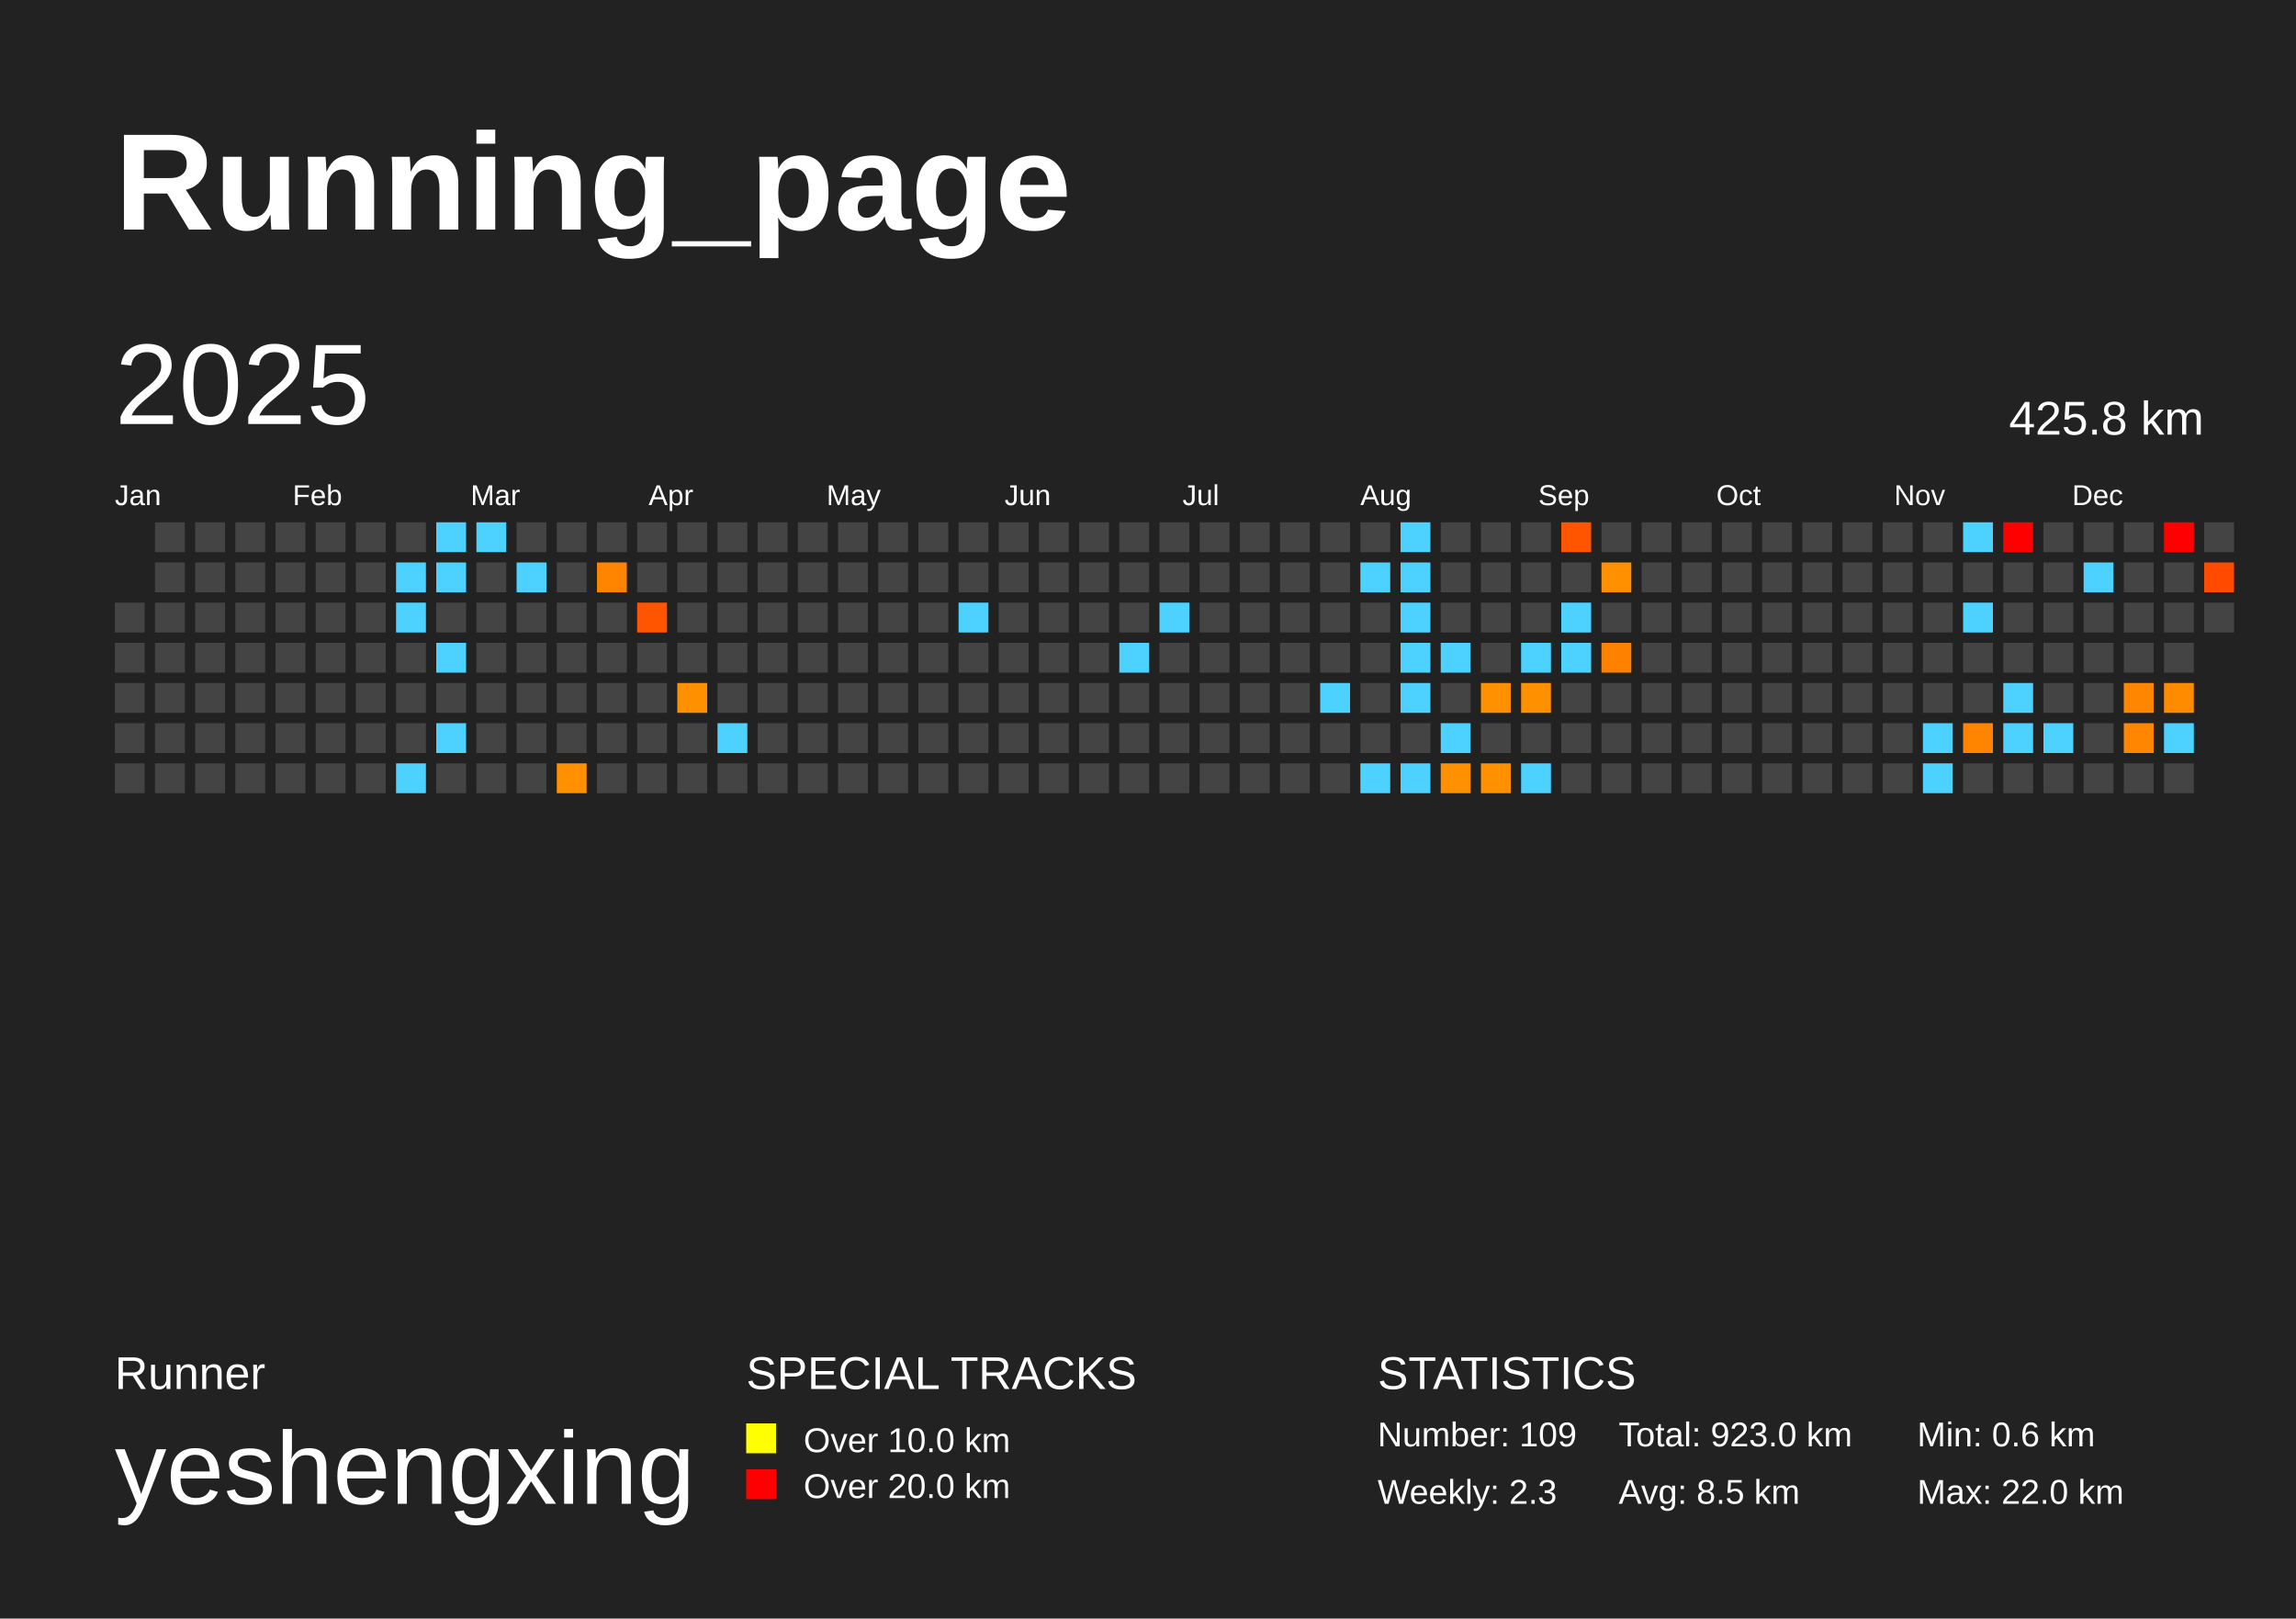
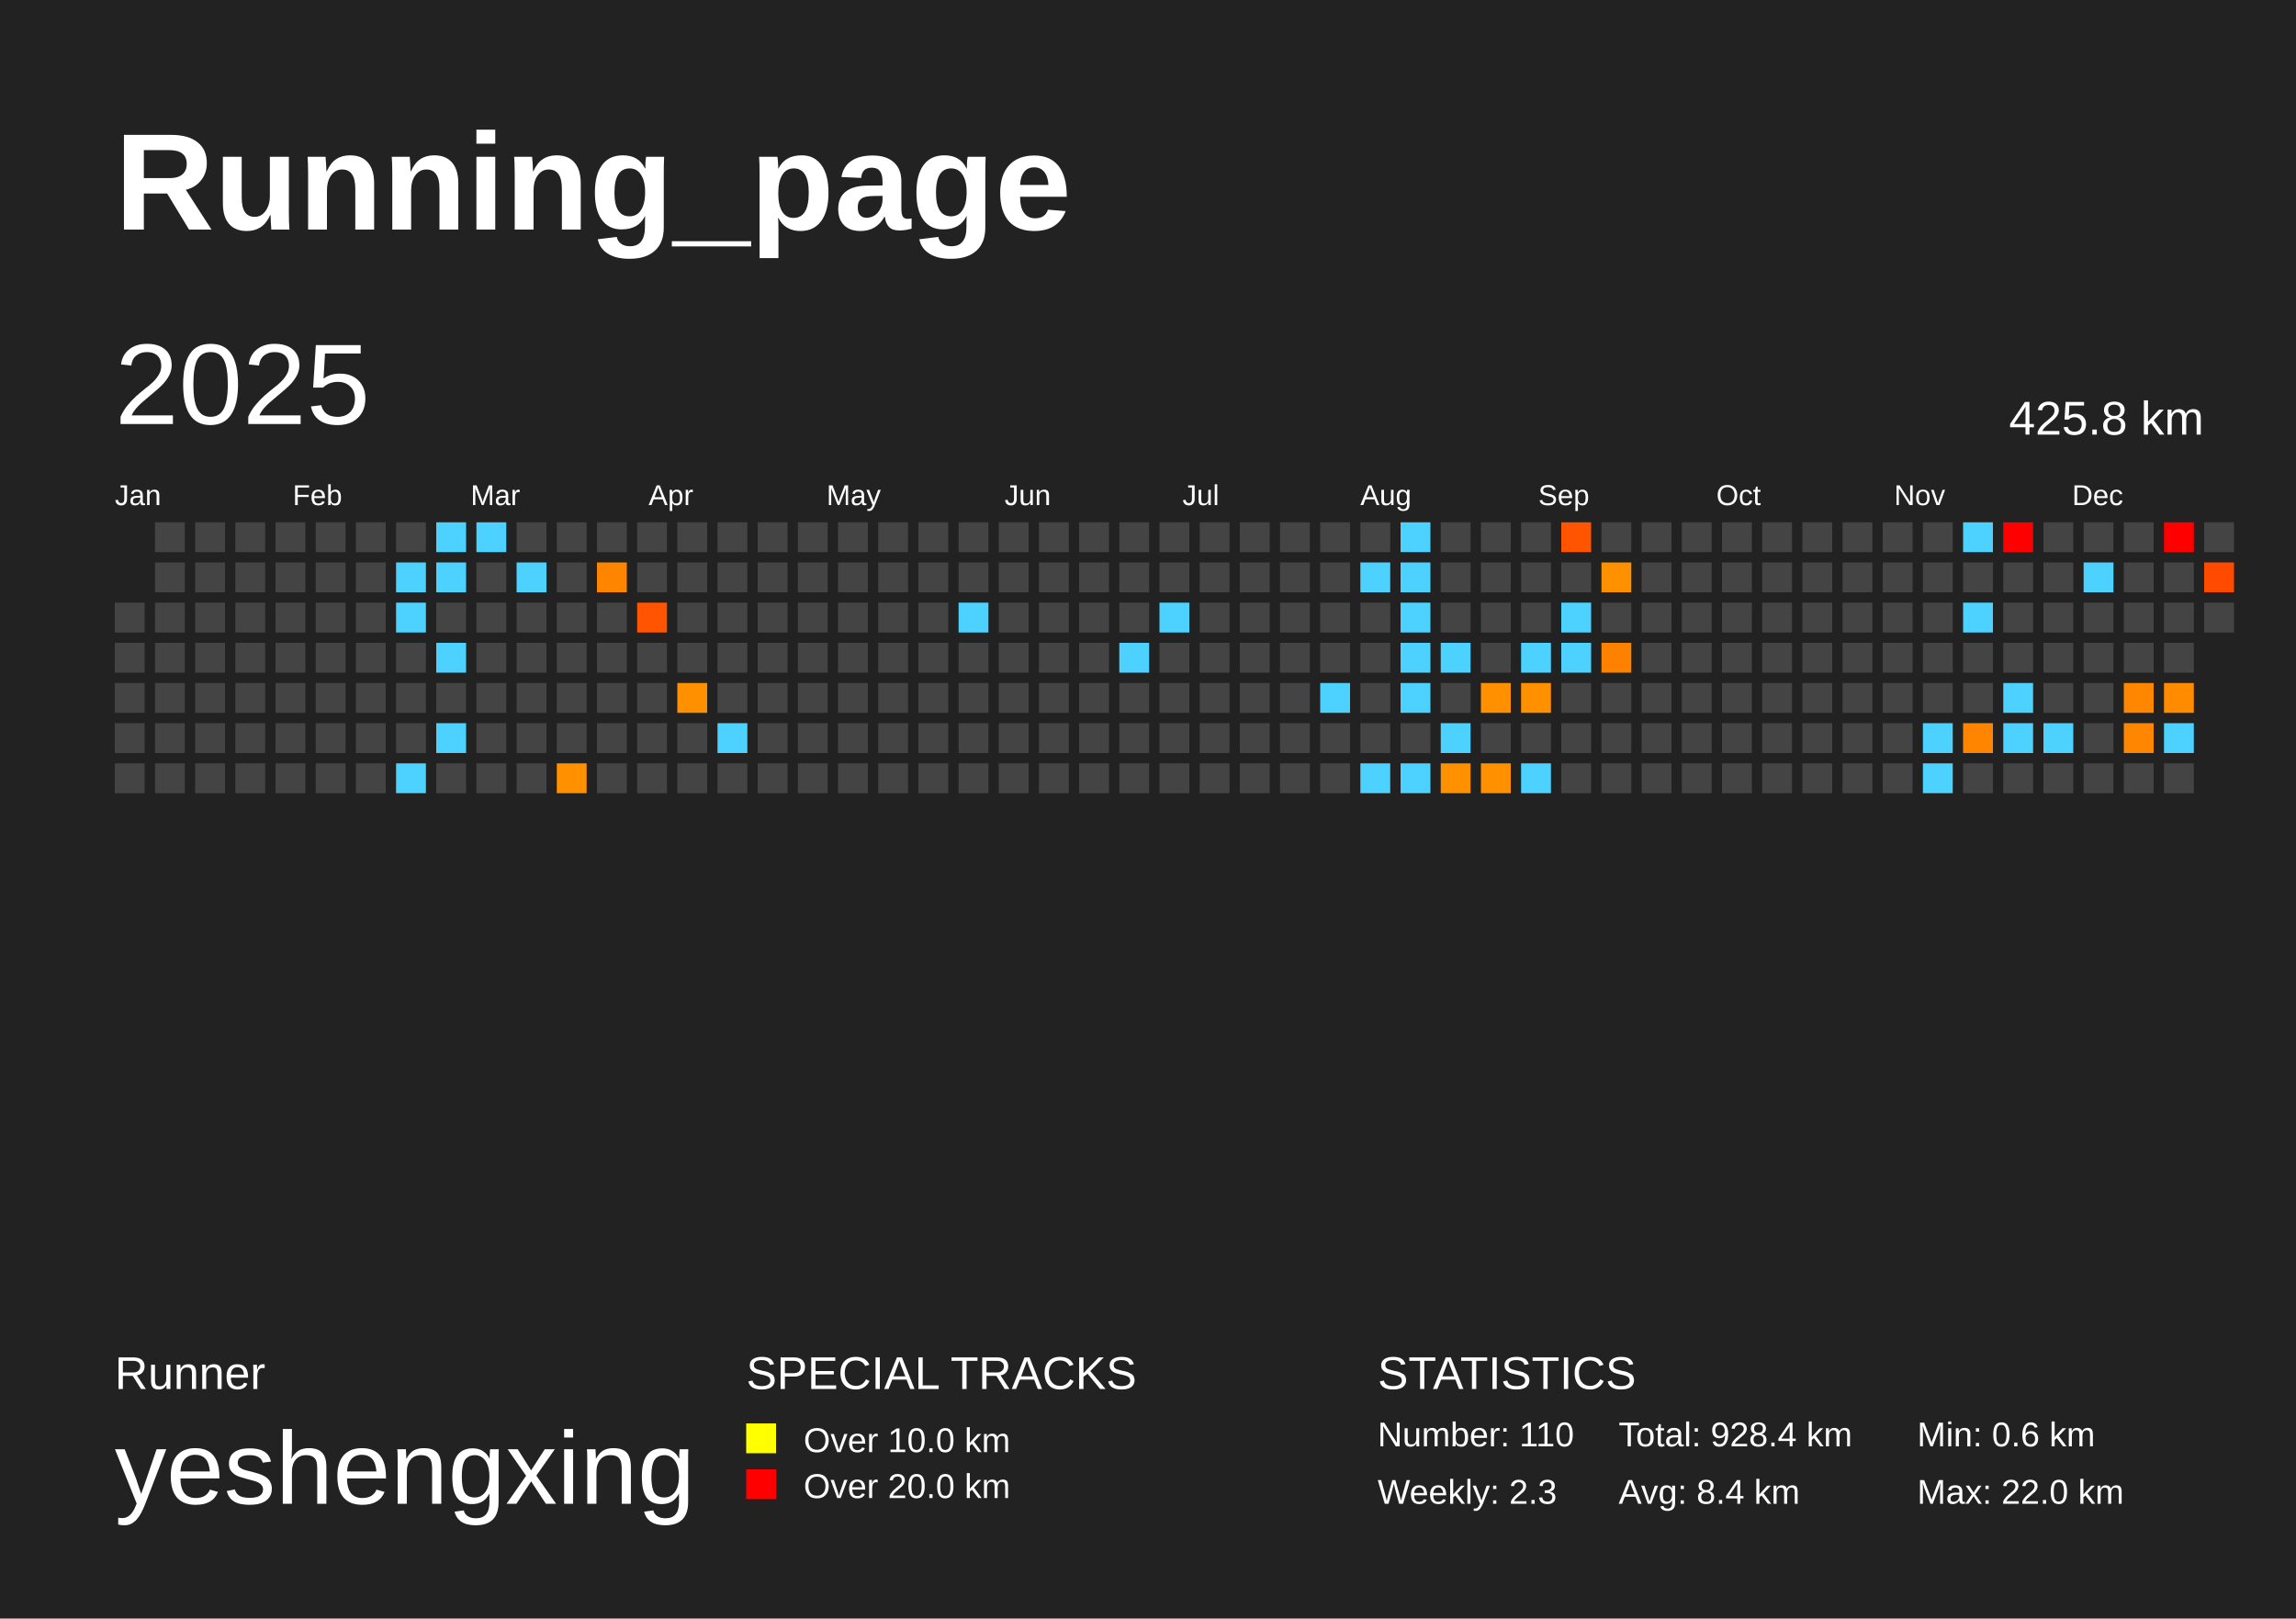
<svg xmlns="http://www.w3.org/2000/svg" baseProfile="full" height="141mm" version="1.1" viewBox="0,0,200,141" width="200mm">
  <defs />
  <rect fill="#222222" height="141" width="200" x="0" y="0" />
  <text fill="#FFFFFF" style="font-size:12px; font-family:Arial; font-weight:bold;" x="10" y="20">Running_page</text>
  <text fill="#FFFFFF" style="font-size:4px; font-family:Arial" x="10" y="121">Runner</text>
  <text fill="#FFFFFF" style="font-size:9px; font-family:Arial" x="10" y="131">yeshengxing</text>
  <text fill="#FFFFFF" style="font-size:4px; font-family:Arial" x="65" y="121">SPECIAL TRACKS</text>
  <rect fill="yellow" height="2.6" width="2.6" x="65" y="124" />
  <text fill="#FFFFFF" style="font-size:3px; font-family:Arial" x="70" y="126.5">Over 10.0 km</text>
  <rect fill="red" height="2.6" width="2.6" x="65" y="128" />
  <text fill="#FFFFFF" style="font-size:3px; font-family:Arial" x="70" y="130.5">Over 20.0 km</text>
  <text fill="#FFFFFF" style="font-size:4px; font-family:Arial" x="120" y="121">STATISTICS</text>
-   <text fill="#FFFFFF" style="font-size:3px; font-family:Arial" x="120" y="126">Number: 109</text>
+   <text fill="#FFFFFF" style="font-size:3px; font-family:Arial" x="120" y="126">Number: 110</text>
  <text fill="#FFFFFF" style="font-size:3px; font-family:Arial" x="120" y="131">Weekly: 2.3</text>
-   <text fill="#FFFFFF" style="font-size:3px; font-family:Arial" x="141" y="126">Total: 923.0 km</text>
-   <text fill="#FFFFFF" style="font-size:3px; font-family:Arial" x="141" y="131">Avg: 8.5 km</text>
+   <text fill="#FFFFFF" style="font-size:3px; font-family:Arial" x="141" y="126">Total: 928.4 km</text>
+   <text fill="#FFFFFF" style="font-size:3px; font-family:Arial" x="141" y="131">Avg: 8.4 km</text>
  <text fill="#FFFFFF" style="font-size:3px; font-family:Arial" x="167" y="126">Min: 0.6 km</text>
  <text fill="#FFFFFF" style="font-size:3px; font-family:Arial" x="167" y="131">Max: 22.0 km</text>
  <text dominant-baseline="hanging" fill="#FFFFFF" style="font-size:10.0px; font-family:Arial;" x="10" y="30">2025</text>
  <text dominant-baseline="hanging" fill="#FFFFFF" style="font-size:4.125px; font-family:Arial;" x="175" y="35">425.8 km</text>
  <text fill="#FFFFFF" style="font-size:2.5px; font-family:Arial" x="10.0" y="44">Jan</text>
  <text fill="#FFFFFF" style="font-size:2.5px; font-family:Arial" x="25.5" y="44">Feb</text>
  <text fill="#FFFFFF" style="font-size:2.5px; font-family:Arial" x="41.0" y="44">Mar</text>
  <text fill="#FFFFFF" style="font-size:2.5px; font-family:Arial" x="56.5" y="44">Apr</text>
  <text fill="#FFFFFF" style="font-size:2.5px; font-family:Arial" x="72.0" y="44">May</text>
  <text fill="#FFFFFF" style="font-size:2.5px; font-family:Arial" x="87.5" y="44">Jun</text>
  <text fill="#FFFFFF" style="font-size:2.5px; font-family:Arial" x="103.0" y="44">Jul</text>
  <text fill="#FFFFFF" style="font-size:2.5px; font-family:Arial" x="118.5" y="44">Aug</text>
  <text fill="#FFFFFF" style="font-size:2.5px; font-family:Arial" x="134.0" y="44">Sep</text>
  <text fill="#FFFFFF" style="font-size:2.5px; font-family:Arial" x="149.5" y="44">Oct</text>
  <text fill="#FFFFFF" style="font-size:2.5px; font-family:Arial" x="165.0" y="44">Nov</text>
  <text fill="#FFFFFF" style="font-size:2.5px; font-family:Arial" x="180.5" y="44">Dec</text>
  <rect fill="#444444" height="2.6" width="2.6" x="10.0" y="52.5" />
  <rect fill="#444444" height="2.6" width="2.6" x="10.0" y="56.0" />
  <rect fill="#444444" height="2.6" width="2.6" x="10.0" y="59.5" />
  <rect fill="#444444" height="2.6" width="2.6" x="10.0" y="63.0" />
  <rect fill="#444444" height="2.6" width="2.6" x="10.0" y="66.5" />
  <rect fill="#444444" height="2.6" width="2.6" x="13.5" y="45.5" />
  <rect fill="#444444" height="2.6" width="2.6" x="13.5" y="49.0" />
  <rect fill="#444444" height="2.6" width="2.6" x="13.5" y="52.5" />
  <rect fill="#444444" height="2.6" width="2.6" x="13.5" y="56.0" />
  <rect fill="#444444" height="2.6" width="2.6" x="13.5" y="59.5" />
  <rect fill="#444444" height="2.6" width="2.6" x="13.5" y="63.0" />
  <rect fill="#444444" height="2.6" width="2.6" x="13.5" y="66.5" />
  <rect fill="#444444" height="2.6" width="2.6" x="17.0" y="45.5" />
  <rect fill="#444444" height="2.6" width="2.6" x="17.0" y="49.0" />
  <rect fill="#444444" height="2.6" width="2.6" x="17.0" y="52.5" />
  <rect fill="#444444" height="2.6" width="2.6" x="17.0" y="56.0" />
  <rect fill="#444444" height="2.6" width="2.6" x="17.0" y="59.5" />
  <rect fill="#444444" height="2.6" width="2.6" x="17.0" y="63.0" />
  <rect fill="#444444" height="2.6" width="2.6" x="17.0" y="66.5" />
  <rect fill="#444444" height="2.6" width="2.6" x="20.5" y="45.5" />
  <rect fill="#444444" height="2.6" width="2.6" x="20.5" y="49.0" />
  <rect fill="#444444" height="2.6" width="2.6" x="20.5" y="52.5" />
  <rect fill="#444444" height="2.6" width="2.6" x="20.5" y="56.0" />
  <rect fill="#444444" height="2.6" width="2.6" x="20.5" y="59.5" />
  <rect fill="#444444" height="2.6" width="2.6" x="20.5" y="63.0" />
  <rect fill="#444444" height="2.6" width="2.6" x="20.5" y="66.5" />
  <rect fill="#444444" height="2.6" width="2.6" x="24.0" y="45.5" />
  <rect fill="#444444" height="2.6" width="2.6" x="24.0" y="49.0" />
  <rect fill="#444444" height="2.6" width="2.6" x="24.0" y="52.5" />
  <rect fill="#444444" height="2.6" width="2.6" x="24.0" y="56.0" />
  <rect fill="#444444" height="2.6" width="2.6" x="24.0" y="59.5" />
  <rect fill="#444444" height="2.6" width="2.6" x="24.0" y="63.0" />
  <rect fill="#444444" height="2.6" width="2.6" x="24.0" y="66.5" />
  <rect fill="#444444" height="2.6" width="2.6" x="27.5" y="45.5" />
  <rect fill="#444444" height="2.6" width="2.6" x="27.5" y="49.0" />
  <rect fill="#444444" height="2.6" width="2.6" x="27.5" y="52.5" />
  <rect fill="#444444" height="2.6" width="2.6" x="27.5" y="56.0" />
  <rect fill="#444444" height="2.6" width="2.6" x="27.5" y="59.5" />
  <rect fill="#444444" height="2.6" width="2.6" x="27.5" y="63.0" />
  <rect fill="#444444" height="2.6" width="2.6" x="27.5" y="66.5" />
  <rect fill="#444444" height="2.6" width="2.6" x="31.0" y="45.5" />
  <rect fill="#444444" height="2.6" width="2.6" x="31.0" y="49.0" />
  <rect fill="#444444" height="2.6" width="2.6" x="31.0" y="52.5" />
  <rect fill="#444444" height="2.6" width="2.6" x="31.0" y="56.0" />
  <rect fill="#444444" height="2.6" width="2.6" x="31.0" y="59.5" />
  <rect fill="#444444" height="2.6" width="2.6" x="31.0" y="63.0" />
  <rect fill="#444444" height="2.6" width="2.6" x="31.0" y="66.5" />
  <rect fill="#444444" height="2.6" width="2.6" x="34.5" y="45.5" />
  <rect fill="#4dd2ff" height="2.6" width="2.6" x="34.5" y="49.0" />
  <rect fill="#4dd2ff" height="2.6" width="2.6" x="34.5" y="52.5" />
  <rect fill="#444444" height="2.6" width="2.6" x="34.5" y="56.0" />
  <rect fill="#444444" height="2.6" width="2.6" x="34.5" y="59.5" />
  <rect fill="#444444" height="2.6" width="2.6" x="34.5" y="63.0" />
  <rect fill="#4dd2ff" height="2.6" width="2.6" x="34.5" y="66.5" />
  <rect fill="#4dd2ff" height="2.6" width="2.6" x="38.0" y="45.5" />
  <rect fill="#4dd2ff" height="2.6" width="2.6" x="38.0" y="49.0" />
  <rect fill="#444444" height="2.6" width="2.6" x="38.0" y="52.5" />
  <rect fill="#4dd2ff" height="2.6" width="2.6" x="38.0" y="56.0" />
  <rect fill="#444444" height="2.6" width="2.6" x="38.0" y="59.5" />
  <rect fill="#4dd2ff" height="2.6" width="2.6" x="38.0" y="63.0" />
  <rect fill="#444444" height="2.6" width="2.6" x="38.0" y="66.5" />
  <rect fill="#4dd2ff" height="2.6" width="2.6" x="41.5" y="45.5" />
  <rect fill="#444444" height="2.6" width="2.6" x="41.5" y="49.0" />
  <rect fill="#444444" height="2.6" width="2.6" x="41.5" y="52.5" />
  <rect fill="#444444" height="2.6" width="2.6" x="41.5" y="56.0" />
  <rect fill="#444444" height="2.6" width="2.6" x="41.5" y="59.5" />
  <rect fill="#444444" height="2.6" width="2.6" x="41.5" y="63.0" />
  <rect fill="#444444" height="2.6" width="2.6" x="41.5" y="66.5" />
  <rect fill="#444444" height="2.6" width="2.6" x="45.0" y="45.5" />
  <rect fill="#4dd2ff" height="2.6" width="2.6" x="45.0" y="49.0" />
  <rect fill="#444444" height="2.6" width="2.6" x="45.0" y="52.5" />
  <rect fill="#444444" height="2.6" width="2.6" x="45.0" y="56.0" />
  <rect fill="#444444" height="2.6" width="2.6" x="45.0" y="59.5" />
  <rect fill="#444444" height="2.6" width="2.6" x="45.0" y="63.0" />
  <rect fill="#444444" height="2.6" width="2.6" x="45.0" y="66.5" />
  <rect fill="#444444" height="2.6" width="2.6" x="48.5" y="45.5" />
  <rect fill="#444444" height="2.6" width="2.6" x="48.5" y="49.0" />
  <rect fill="#444444" height="2.6" width="2.6" x="48.5" y="52.5" />
  <rect fill="#444444" height="2.6" width="2.6" x="48.5" y="56.0" />
  <rect fill="#444444" height="2.6" width="2.6" x="48.5" y="59.5" />
  <rect fill="#444444" height="2.6" width="2.6" x="48.5" y="63.0" />
  <rect fill="#ff9000" height="2.6" width="2.6" x="48.5" y="66.5" />
  <rect fill="#444444" height="2.6" width="2.6" x="52.0" y="45.5" />
  <rect fill="#ff8500" height="2.6" width="2.6" x="52.0" y="49.0" />
  <rect fill="#444444" height="2.6" width="2.6" x="52.0" y="52.5" />
  <rect fill="#444444" height="2.6" width="2.6" x="52.0" y="56.0" />
  <rect fill="#444444" height="2.6" width="2.6" x="52.0" y="59.5" />
  <rect fill="#444444" height="2.6" width="2.6" x="52.0" y="63.0" />
  <rect fill="#444444" height="2.6" width="2.6" x="52.0" y="66.5" />
  <rect fill="#444444" height="2.6" width="2.6" x="55.5" y="45.5" />
  <rect fill="#444444" height="2.6" width="2.6" x="55.5" y="49.0" />
  <rect fill="#ff5400" height="2.6" width="2.6" x="55.5" y="52.5" />
  <rect fill="#444444" height="2.6" width="2.6" x="55.5" y="56.0" />
  <rect fill="#444444" height="2.6" width="2.6" x="55.5" y="59.5" />
  <rect fill="#444444" height="2.6" width="2.6" x="55.5" y="63.0" />
  <rect fill="#444444" height="2.6" width="2.6" x="55.5" y="66.5" />
  <rect fill="#444444" height="2.6" width="2.6" x="59.0" y="45.5" />
  <rect fill="#444444" height="2.6" width="2.6" x="59.0" y="49.0" />
  <rect fill="#444444" height="2.6" width="2.6" x="59.0" y="52.5" />
  <rect fill="#444444" height="2.6" width="2.6" x="59.0" y="56.0" />
  <rect fill="#ff9000" height="2.6" width="2.6" x="59.0" y="59.5" />
  <rect fill="#444444" height="2.6" width="2.6" x="59.0" y="63.0" />
  <rect fill="#444444" height="2.6" width="2.6" x="59.0" y="66.5" />
  <rect fill="#444444" height="2.6" width="2.6" x="62.5" y="45.5" />
  <rect fill="#444444" height="2.6" width="2.6" x="62.5" y="49.0" />
  <rect fill="#444444" height="2.6" width="2.6" x="62.5" y="52.5" />
  <rect fill="#444444" height="2.6" width="2.6" x="62.5" y="56.0" />
  <rect fill="#444444" height="2.6" width="2.6" x="62.5" y="59.5" />
  <rect fill="#4dd2ff" height="2.6" width="2.6" x="62.5" y="63.0" />
  <rect fill="#444444" height="2.6" width="2.6" x="62.5" y="66.5" />
  <rect fill="#444444" height="2.6" width="2.6" x="66.0" y="45.5" />
  <rect fill="#444444" height="2.6" width="2.6" x="66.0" y="49.0" />
  <rect fill="#444444" height="2.6" width="2.6" x="66.0" y="52.5" />
  <rect fill="#444444" height="2.6" width="2.6" x="66.0" y="56.0" />
  <rect fill="#444444" height="2.6" width="2.6" x="66.0" y="59.5" />
  <rect fill="#444444" height="2.6" width="2.6" x="66.0" y="63.0" />
  <rect fill="#444444" height="2.6" width="2.6" x="66.0" y="66.5" />
  <rect fill="#444444" height="2.6" width="2.6" x="69.5" y="45.5" />
  <rect fill="#444444" height="2.6" width="2.6" x="69.5" y="49.0" />
  <rect fill="#444444" height="2.6" width="2.6" x="69.5" y="52.5" />
  <rect fill="#444444" height="2.6" width="2.6" x="69.5" y="56.0" />
  <rect fill="#444444" height="2.6" width="2.6" x="69.5" y="59.5" />
  <rect fill="#444444" height="2.6" width="2.6" x="69.5" y="63.0" />
  <rect fill="#444444" height="2.6" width="2.6" x="69.5" y="66.5" />
  <rect fill="#444444" height="2.6" width="2.6" x="73.0" y="45.5" />
  <rect fill="#444444" height="2.6" width="2.6" x="73.0" y="49.0" />
  <rect fill="#444444" height="2.6" width="2.6" x="73.0" y="52.5" />
  <rect fill="#444444" height="2.6" width="2.6" x="73.0" y="56.0" />
  <rect fill="#444444" height="2.6" width="2.6" x="73.0" y="59.5" />
  <rect fill="#444444" height="2.6" width="2.6" x="73.0" y="63.0" />
  <rect fill="#444444" height="2.6" width="2.6" x="73.0" y="66.5" />
  <rect fill="#444444" height="2.6" width="2.6" x="76.5" y="45.5" />
  <rect fill="#444444" height="2.6" width="2.6" x="76.5" y="49.0" />
  <rect fill="#444444" height="2.6" width="2.6" x="76.5" y="52.5" />
  <rect fill="#444444" height="2.6" width="2.6" x="76.5" y="56.0" />
  <rect fill="#444444" height="2.6" width="2.6" x="76.5" y="59.5" />
  <rect fill="#444444" height="2.6" width="2.6" x="76.5" y="63.0" />
  <rect fill="#444444" height="2.6" width="2.6" x="76.5" y="66.5" />
  <rect fill="#444444" height="2.6" width="2.6" x="80.0" y="45.5" />
  <rect fill="#444444" height="2.6" width="2.6" x="80.0" y="49.0" />
  <rect fill="#444444" height="2.6" width="2.6" x="80.0" y="52.5" />
  <rect fill="#444444" height="2.6" width="2.6" x="80.0" y="56.0" />
  <rect fill="#444444" height="2.6" width="2.6" x="80.0" y="59.5" />
  <rect fill="#444444" height="2.6" width="2.6" x="80.0" y="63.0" />
  <rect fill="#444444" height="2.6" width="2.6" x="80.0" y="66.5" />
  <rect fill="#444444" height="2.6" width="2.6" x="83.5" y="45.5" />
  <rect fill="#444444" height="2.6" width="2.6" x="83.5" y="49.0" />
  <rect fill="#4dd2ff" height="2.6" width="2.6" x="83.5" y="52.5" />
  <rect fill="#444444" height="2.6" width="2.6" x="83.5" y="56.0" />
  <rect fill="#444444" height="2.6" width="2.6" x="83.5" y="59.5" />
  <rect fill="#444444" height="2.6" width="2.6" x="83.5" y="63.0" />
  <rect fill="#444444" height="2.6" width="2.6" x="83.5" y="66.5" />
  <rect fill="#444444" height="2.6" width="2.6" x="87.0" y="45.5" />
  <rect fill="#444444" height="2.6" width="2.6" x="87.0" y="49.0" />
  <rect fill="#444444" height="2.6" width="2.6" x="87.0" y="52.5" />
  <rect fill="#444444" height="2.6" width="2.6" x="87.0" y="56.0" />
  <rect fill="#444444" height="2.6" width="2.6" x="87.0" y="59.5" />
  <rect fill="#444444" height="2.6" width="2.6" x="87.0" y="63.0" />
  <rect fill="#444444" height="2.6" width="2.6" x="87.0" y="66.5" />
  <rect fill="#444444" height="2.6" width="2.6" x="90.5" y="45.5" />
  <rect fill="#444444" height="2.6" width="2.6" x="90.5" y="49.0" />
  <rect fill="#444444" height="2.6" width="2.6" x="90.5" y="52.5" />
  <rect fill="#444444" height="2.6" width="2.6" x="90.5" y="56.0" />
  <rect fill="#444444" height="2.6" width="2.6" x="90.5" y="59.5" />
  <rect fill="#444444" height="2.6" width="2.6" x="90.5" y="63.0" />
  <rect fill="#444444" height="2.6" width="2.6" x="90.5" y="66.5" />
  <rect fill="#444444" height="2.6" width="2.6" x="94.0" y="45.5" />
  <rect fill="#444444" height="2.6" width="2.6" x="94.0" y="49.0" />
  <rect fill="#444444" height="2.6" width="2.6" x="94.0" y="52.5" />
  <rect fill="#444444" height="2.6" width="2.6" x="94.0" y="56.0" />
  <rect fill="#444444" height="2.6" width="2.6" x="94.0" y="59.5" />
  <rect fill="#444444" height="2.6" width="2.6" x="94.0" y="63.0" />
  <rect fill="#444444" height="2.6" width="2.6" x="94.0" y="66.5" />
  <rect fill="#444444" height="2.6" width="2.6" x="97.5" y="45.5" />
  <rect fill="#444444" height="2.6" width="2.6" x="97.5" y="49.0" />
  <rect fill="#444444" height="2.6" width="2.6" x="97.5" y="52.5" />
  <rect fill="#4dd2ff" height="2.6" width="2.6" x="97.5" y="56.0" />
  <rect fill="#444444" height="2.6" width="2.6" x="97.5" y="59.5" />
  <rect fill="#444444" height="2.6" width="2.6" x="97.5" y="63.0" />
  <rect fill="#444444" height="2.6" width="2.6" x="97.5" y="66.5" />
  <rect fill="#444444" height="2.6" width="2.6" x="101.0" y="45.5" />
  <rect fill="#444444" height="2.6" width="2.6" x="101.0" y="49.0" />
  <rect fill="#4dd2ff" height="2.6" width="2.6" x="101.0" y="52.5" />
  <rect fill="#444444" height="2.6" width="2.6" x="101.0" y="56.0" />
  <rect fill="#444444" height="2.6" width="2.6" x="101.0" y="59.5" />
  <rect fill="#444444" height="2.6" width="2.6" x="101.0" y="63.0" />
  <rect fill="#444444" height="2.6" width="2.6" x="101.0" y="66.5" />
  <rect fill="#444444" height="2.6" width="2.6" x="104.5" y="45.5" />
  <rect fill="#444444" height="2.6" width="2.6" x="104.5" y="49.0" />
  <rect fill="#444444" height="2.6" width="2.6" x="104.5" y="52.5" />
  <rect fill="#444444" height="2.6" width="2.6" x="104.5" y="56.0" />
  <rect fill="#444444" height="2.6" width="2.6" x="104.5" y="59.5" />
  <rect fill="#444444" height="2.6" width="2.6" x="104.5" y="63.0" />
  <rect fill="#444444" height="2.6" width="2.6" x="104.5" y="66.5" />
  <rect fill="#444444" height="2.6" width="2.6" x="108.0" y="45.5" />
  <rect fill="#444444" height="2.6" width="2.6" x="108.0" y="49.0" />
  <rect fill="#444444" height="2.6" width="2.6" x="108.0" y="52.5" />
  <rect fill="#444444" height="2.6" width="2.6" x="108.0" y="56.0" />
  <rect fill="#444444" height="2.6" width="2.6" x="108.0" y="59.5" />
  <rect fill="#444444" height="2.6" width="2.6" x="108.0" y="63.0" />
  <rect fill="#444444" height="2.6" width="2.6" x="108.0" y="66.5" />
  <rect fill="#444444" height="2.6" width="2.6" x="111.5" y="45.5" />
  <rect fill="#444444" height="2.6" width="2.6" x="111.5" y="49.0" />
  <rect fill="#444444" height="2.6" width="2.6" x="111.5" y="52.5" />
  <rect fill="#444444" height="2.6" width="2.6" x="111.5" y="56.0" />
  <rect fill="#444444" height="2.6" width="2.6" x="111.5" y="59.5" />
  <rect fill="#444444" height="2.6" width="2.6" x="111.5" y="63.0" />
  <rect fill="#444444" height="2.6" width="2.6" x="111.5" y="66.5" />
  <rect fill="#444444" height="2.6" width="2.6" x="115.0" y="45.5" />
  <rect fill="#444444" height="2.6" width="2.6" x="115.0" y="49.0" />
  <rect fill="#444444" height="2.6" width="2.6" x="115.0" y="52.5" />
  <rect fill="#444444" height="2.6" width="2.6" x="115.0" y="56.0" />
  <rect fill="#4dd2ff" height="2.6" width="2.6" x="115.0" y="59.5" />
  <rect fill="#444444" height="2.6" width="2.6" x="115.0" y="63.0" />
  <rect fill="#444444" height="2.6" width="2.6" x="115.0" y="66.5" />
  <rect fill="#444444" height="2.6" width="2.6" x="118.5" y="45.5" />
  <rect fill="#4dd2ff" height="2.6" width="2.6" x="118.5" y="49.0" />
  <rect fill="#444444" height="2.6" width="2.6" x="118.5" y="52.5" />
  <rect fill="#444444" height="2.6" width="2.6" x="118.5" y="56.0" />
  <rect fill="#444444" height="2.6" width="2.6" x="118.5" y="59.5" />
  <rect fill="#444444" height="2.6" width="2.6" x="118.5" y="63.0" />
  <rect fill="#4dd2ff" height="2.6" width="2.6" x="118.5" y="66.5" />
  <rect fill="#4dd2ff" height="2.6" width="2.6" x="122.0" y="45.5" />
  <rect fill="#4dd2ff" height="2.6" width="2.6" x="122.0" y="49.0" />
  <rect fill="#4dd2ff" height="2.6" width="2.6" x="122.0" y="52.5" />
  <rect fill="#4dd2ff" height="2.6" width="2.6" x="122.0" y="56.0" />
  <rect fill="#4dd2ff" height="2.6" width="2.6" x="122.0" y="59.5" />
  <rect fill="#444444" height="2.6" width="2.6" x="122.0" y="63.0" />
  <rect fill="#4dd2ff" height="2.6" width="2.6" x="122.0" y="66.5" />
  <rect fill="#444444" height="2.6" width="2.6" x="125.5" y="45.5" />
  <rect fill="#444444" height="2.6" width="2.6" x="125.5" y="49.0" />
  <rect fill="#444444" height="2.6" width="2.6" x="125.5" y="52.5" />
  <rect fill="#4dd2ff" height="2.6" width="2.6" x="125.5" y="56.0" />
  <rect fill="#444444" height="2.6" width="2.6" x="125.5" y="59.5" />
  <rect fill="#4dd2ff" height="2.6" width="2.6" x="125.5" y="63.0" />
  <rect fill="#ff9100" height="2.6" width="2.6" x="125.5" y="66.5" />
  <rect fill="#444444" height="2.6" width="2.6" x="129.0" y="45.5" />
  <rect fill="#444444" height="2.6" width="2.6" x="129.0" y="49.0" />
  <rect fill="#444444" height="2.6" width="2.6" x="129.0" y="52.5" />
  <rect fill="#444444" height="2.6" width="2.6" x="129.0" y="56.0" />
  <rect fill="#ff9100" height="2.6" width="2.6" x="129.0" y="59.5" />
  <rect fill="#444444" height="2.6" width="2.6" x="129.0" y="63.0" />
  <rect fill="#ff9000" height="2.6" width="2.6" x="129.0" y="66.5" />
  <rect fill="#444444" height="2.6" width="2.6" x="132.5" y="45.5" />
  <rect fill="#444444" height="2.6" width="2.6" x="132.5" y="49.0" />
  <rect fill="#444444" height="2.6" width="2.6" x="132.5" y="52.5" />
  <rect fill="#4dd2ff" height="2.6" width="2.6" x="132.5" y="56.0" />
  <rect fill="#ff9100" height="2.6" width="2.6" x="132.5" y="59.5" />
  <rect fill="#444444" height="2.6" width="2.6" x="132.5" y="63.0" />
  <rect fill="#4dd2ff" height="2.6" width="2.6" x="132.5" y="66.5" />
  <rect fill="#ff5400" height="2.6" width="2.6" x="136.0" y="45.5" />
  <rect fill="#444444" height="2.6" width="2.6" x="136.0" y="49.0" />
  <rect fill="#4dd2ff" height="2.6" width="2.6" x="136.0" y="52.5" />
  <rect fill="#4dd2ff" height="2.6" width="2.6" x="136.0" y="56.0" />
  <rect fill="#444444" height="2.6" width="2.6" x="136.0" y="59.5" />
  <rect fill="#444444" height="2.6" width="2.6" x="136.0" y="63.0" />
  <rect fill="#444444" height="2.6" width="2.6" x="136.0" y="66.5" />
  <rect fill="#444444" height="2.6" width="2.6" x="139.5" y="45.5" />
  <rect fill="#ff9100" height="2.6" width="2.6" x="139.5" y="49.0" />
  <rect fill="#444444" height="2.6" width="2.6" x="139.5" y="52.5" />
  <rect fill="#ff8100" height="2.6" width="2.6" x="139.5" y="56.0" />
  <rect fill="#444444" height="2.6" width="2.6" x="139.5" y="59.5" />
  <rect fill="#444444" height="2.6" width="2.6" x="139.5" y="63.0" />
  <rect fill="#444444" height="2.6" width="2.6" x="139.5" y="66.5" />
  <rect fill="#444444" height="2.6" width="2.6" x="143.0" y="45.5" />
  <rect fill="#444444" height="2.6" width="2.6" x="143.0" y="49.0" />
  <rect fill="#444444" height="2.6" width="2.6" x="143.0" y="52.5" />
  <rect fill="#444444" height="2.6" width="2.6" x="143.0" y="56.0" />
  <rect fill="#444444" height="2.6" width="2.6" x="143.0" y="59.5" />
  <rect fill="#444444" height="2.6" width="2.6" x="143.0" y="63.0" />
  <rect fill="#444444" height="2.6" width="2.6" x="143.0" y="66.5" />
  <rect fill="#444444" height="2.6" width="2.6" x="146.5" y="45.5" />
  <rect fill="#444444" height="2.6" width="2.6" x="146.5" y="49.0" />
  <rect fill="#444444" height="2.6" width="2.6" x="146.5" y="52.5" />
  <rect fill="#444444" height="2.6" width="2.6" x="146.5" y="56.0" />
  <rect fill="#444444" height="2.6" width="2.6" x="146.5" y="59.5" />
  <rect fill="#444444" height="2.6" width="2.6" x="146.5" y="63.0" />
  <rect fill="#444444" height="2.6" width="2.6" x="146.5" y="66.5" />
  <rect fill="#444444" height="2.6" width="2.6" x="150.0" y="45.5" />
  <rect fill="#444444" height="2.6" width="2.6" x="150.0" y="49.0" />
  <rect fill="#444444" height="2.6" width="2.6" x="150.0" y="52.5" />
  <rect fill="#444444" height="2.6" width="2.6" x="150.0" y="56.0" />
  <rect fill="#444444" height="2.6" width="2.6" x="150.0" y="59.5" />
  <rect fill="#444444" height="2.6" width="2.6" x="150.0" y="63.0" />
  <rect fill="#444444" height="2.6" width="2.6" x="150.0" y="66.5" />
  <rect fill="#444444" height="2.6" width="2.6" x="153.5" y="45.5" />
  <rect fill="#444444" height="2.6" width="2.6" x="153.5" y="49.0" />
  <rect fill="#444444" height="2.6" width="2.6" x="153.5" y="52.5" />
  <rect fill="#444444" height="2.6" width="2.6" x="153.5" y="56.0" />
  <rect fill="#444444" height="2.6" width="2.6" x="153.5" y="59.5" />
  <rect fill="#444444" height="2.6" width="2.6" x="153.5" y="63.0" />
  <rect fill="#444444" height="2.6" width="2.6" x="153.5" y="66.5" />
  <rect fill="#444444" height="2.6" width="2.6" x="157.0" y="45.5" />
  <rect fill="#444444" height="2.6" width="2.6" x="157.0" y="49.0" />
  <rect fill="#444444" height="2.6" width="2.6" x="157.0" y="52.5" />
  <rect fill="#444444" height="2.6" width="2.6" x="157.0" y="56.0" />
  <rect fill="#444444" height="2.6" width="2.6" x="157.0" y="59.5" />
  <rect fill="#444444" height="2.6" width="2.6" x="157.0" y="63.0" />
  <rect fill="#444444" height="2.6" width="2.6" x="157.0" y="66.5" />
  <rect fill="#444444" height="2.6" width="2.6" x="160.5" y="45.5" />
  <rect fill="#444444" height="2.6" width="2.6" x="160.5" y="49.0" />
  <rect fill="#444444" height="2.6" width="2.6" x="160.5" y="52.5" />
  <rect fill="#444444" height="2.6" width="2.6" x="160.5" y="56.0" />
  <rect fill="#444444" height="2.6" width="2.6" x="160.5" y="59.5" />
  <rect fill="#444444" height="2.6" width="2.6" x="160.5" y="63.0" />
  <rect fill="#444444" height="2.6" width="2.6" x="160.5" y="66.5" />
  <rect fill="#444444" height="2.6" width="2.6" x="164.0" y="45.5" />
  <rect fill="#444444" height="2.6" width="2.6" x="164.0" y="49.0" />
  <rect fill="#444444" height="2.6" width="2.6" x="164.0" y="52.5" />
  <rect fill="#444444" height="2.6" width="2.6" x="164.0" y="56.0" />
  <rect fill="#444444" height="2.6" width="2.6" x="164.0" y="59.5" />
  <rect fill="#444444" height="2.6" width="2.6" x="164.0" y="63.0" />
  <rect fill="#444444" height="2.6" width="2.6" x="164.0" y="66.5" />
  <rect fill="#444444" height="2.6" width="2.6" x="167.5" y="45.5" />
  <rect fill="#444444" height="2.6" width="2.6" x="167.5" y="49.0" />
  <rect fill="#444444" height="2.6" width="2.6" x="167.5" y="52.5" />
  <rect fill="#444444" height="2.6" width="2.6" x="167.5" y="56.0" />
  <rect fill="#444444" height="2.6" width="2.6" x="167.5" y="59.5" />
  <rect fill="#4dd2ff" height="2.6" width="2.6" x="167.5" y="63.0" />
  <rect fill="#4dd2ff" height="2.6" width="2.6" x="167.5" y="66.5" />
  <rect fill="#4dd2ff" height="2.6" width="2.6" x="171.0" y="45.5" />
  <rect fill="#444444" height="2.6" width="2.6" x="171.0" y="49.0" />
  <rect fill="#4dd2ff" height="2.6" width="2.6" x="171.0" y="52.5" />
  <rect fill="#444444" height="2.6" width="2.6" x="171.0" y="56.0" />
  <rect fill="#444444" height="2.6" width="2.6" x="171.0" y="59.5" />
  <rect fill="#ff8500" height="2.6" width="2.6" x="171.0" y="63.0" />
  <rect fill="#444444" height="2.6" width="2.6" x="171.0" y="66.5" />
  <rect fill="red" height="2.6" width="2.6" x="174.5" y="45.5" />
  <rect fill="#444444" height="2.6" width="2.6" x="174.5" y="49.0" />
  <rect fill="#444444" height="2.6" width="2.6" x="174.5" y="52.5" />
  <rect fill="#444444" height="2.6" width="2.6" x="174.5" y="56.0" />
  <rect fill="#4dd2ff" height="2.6" width="2.6" x="174.5" y="59.5" />
  <rect fill="#4dd2ff" height="2.6" width="2.6" x="174.5" y="63.0" />
  <rect fill="#444444" height="2.6" width="2.6" x="174.5" y="66.5" />
  <rect fill="#444444" height="2.6" width="2.6" x="178.0" y="45.5" />
  <rect fill="#444444" height="2.6" width="2.6" x="178.0" y="49.0" />
  <rect fill="#444444" height="2.6" width="2.6" x="178.0" y="52.5" />
  <rect fill="#444444" height="2.6" width="2.6" x="178.0" y="56.0" />
  <rect fill="#444444" height="2.6" width="2.6" x="178.0" y="59.5" />
  <rect fill="#4dd2ff" height="2.6" width="2.6" x="178.0" y="63.0" />
  <rect fill="#444444" height="2.6" width="2.6" x="178.0" y="66.5" />
  <rect fill="#444444" height="2.6" width="2.6" x="181.5" y="45.5" />
  <rect fill="#4dd2ff" height="2.6" width="2.6" x="181.5" y="49.0" />
  <rect fill="#444444" height="2.6" width="2.6" x="181.5" y="52.5" />
  <rect fill="#444444" height="2.6" width="2.6" x="181.5" y="56.0" />
  <rect fill="#444444" height="2.6" width="2.6" x="181.5" y="59.5" />
  <rect fill="#444444" height="2.6" width="2.6" x="181.5" y="63.0" />
  <rect fill="#444444" height="2.6" width="2.6" x="181.5" y="66.5" />
  <rect fill="#444444" height="2.6" width="2.6" x="185.0" y="45.5" />
  <rect fill="#444444" height="2.6" width="2.6" x="185.0" y="49.0" />
  <rect fill="#444444" height="2.6" width="2.6" x="185.0" y="52.5" />
  <rect fill="#444444" height="2.6" width="2.6" x="185.0" y="56.0" />
  <rect fill="#ff8700" height="2.6" width="2.6" x="185.0" y="59.5" />
  <rect fill="#ff8600" height="2.6" width="2.6" x="185.0" y="63.0" />
  <rect fill="#444444" height="2.6" width="2.6" x="185.0" y="66.5" />
  <rect fill="red" height="2.6" width="2.6" x="188.5" y="45.5" />
  <rect fill="#444444" height="2.6" width="2.6" x="188.5" y="49.0" />
  <rect fill="#444444" height="2.6" width="2.6" x="188.5" y="52.5" />
  <rect fill="#444444" height="2.6" width="2.6" x="188.5" y="56.0" />
  <rect fill="#ff8b00" height="2.6" width="2.6" x="188.5" y="59.5" />
  <rect fill="#4dd2ff" height="2.6" width="2.6" x="188.5" y="63.0" />
  <rect fill="#444444" height="2.6" width="2.6" x="188.5" y="66.5" />
  <rect fill="#444444" height="2.6" width="2.6" x="192.0" y="45.5" />
  <rect fill="#ff4a00" height="2.6" width="2.6" x="192.0" y="49.0" />
  <rect fill="#444444" height="2.6" width="2.6" x="192.0" y="52.5" />
</svg>
